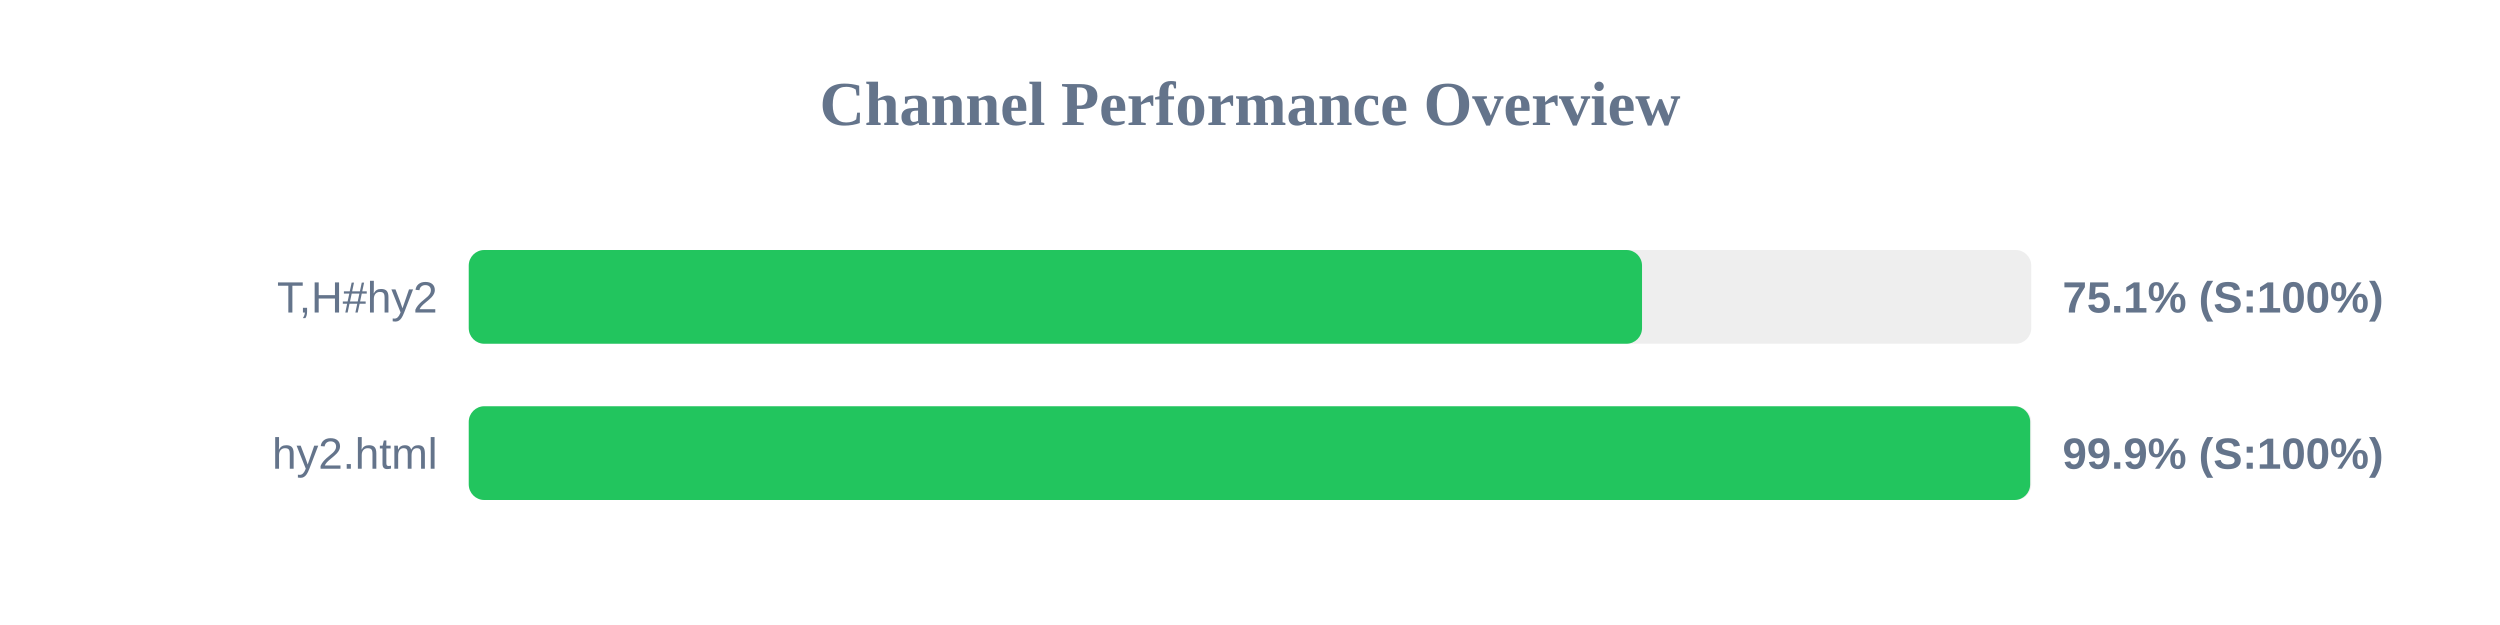
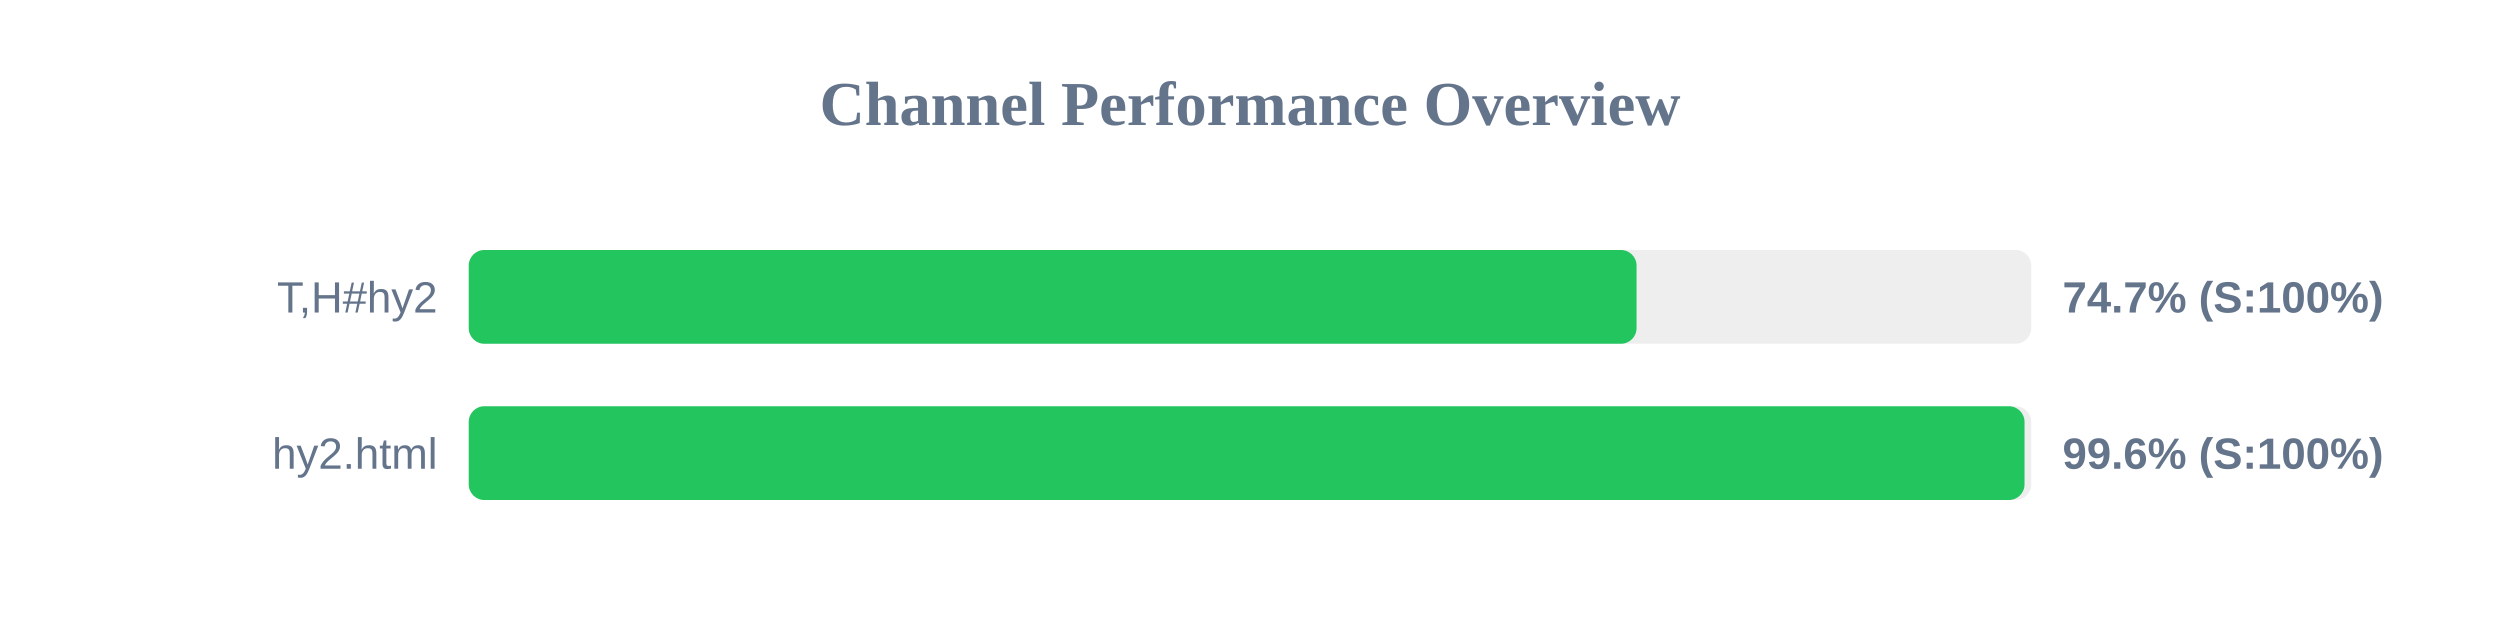
<svg xmlns="http://www.w3.org/2000/svg" width="800" height="200" version="1.1">
  <style>
        .row { font: 14px Arial; fill: #64748b; }
        .score { font: bold 14px Arial; fill: #64748b; }
    </style>
  <text x="400" y="40" text-anchor="middle" font-size="20px" font-weight="bold" fill="#64748b">Channel Performance Overview</text>
  <rect x="150" y="80" width="500" height="30" fill="#eee" rx="5" />
-   <rect x="150" y="80" width="375.45" height="30" fill="#22c55e" rx="5" />
+   <rect x="150" y="80" width="373.7" height="30" fill="#22c55e" rx="5" />
  <text x="140" y="100" text-anchor="end" class="row">T,H#hy2</text>
-   <text x="660" y="100" text-anchor="start" class="score">75.1% (S:100%)</text>
+   <text x="660" y="100" text-anchor="start" class="score">74.7% (S:100%)</text>
  <rect x="150" y="130" width="500" height="30" fill="#eee" rx="5" />
-   <rect x="150" y="130" width="499.65" height="30" fill="#22c55e" rx="5" />
+   <rect x="150" y="130" width="497.85" height="30" fill="#22c55e" rx="5" />
  <text x="140" y="150" text-anchor="end" class="row">hy2.html</text>
-   <text x="660" y="150" text-anchor="start" class="score">99.9% (S:100%)</text>
+   <text x="660" y="150" text-anchor="start" class="score">99.6% (S:100%)</text>
</svg>
